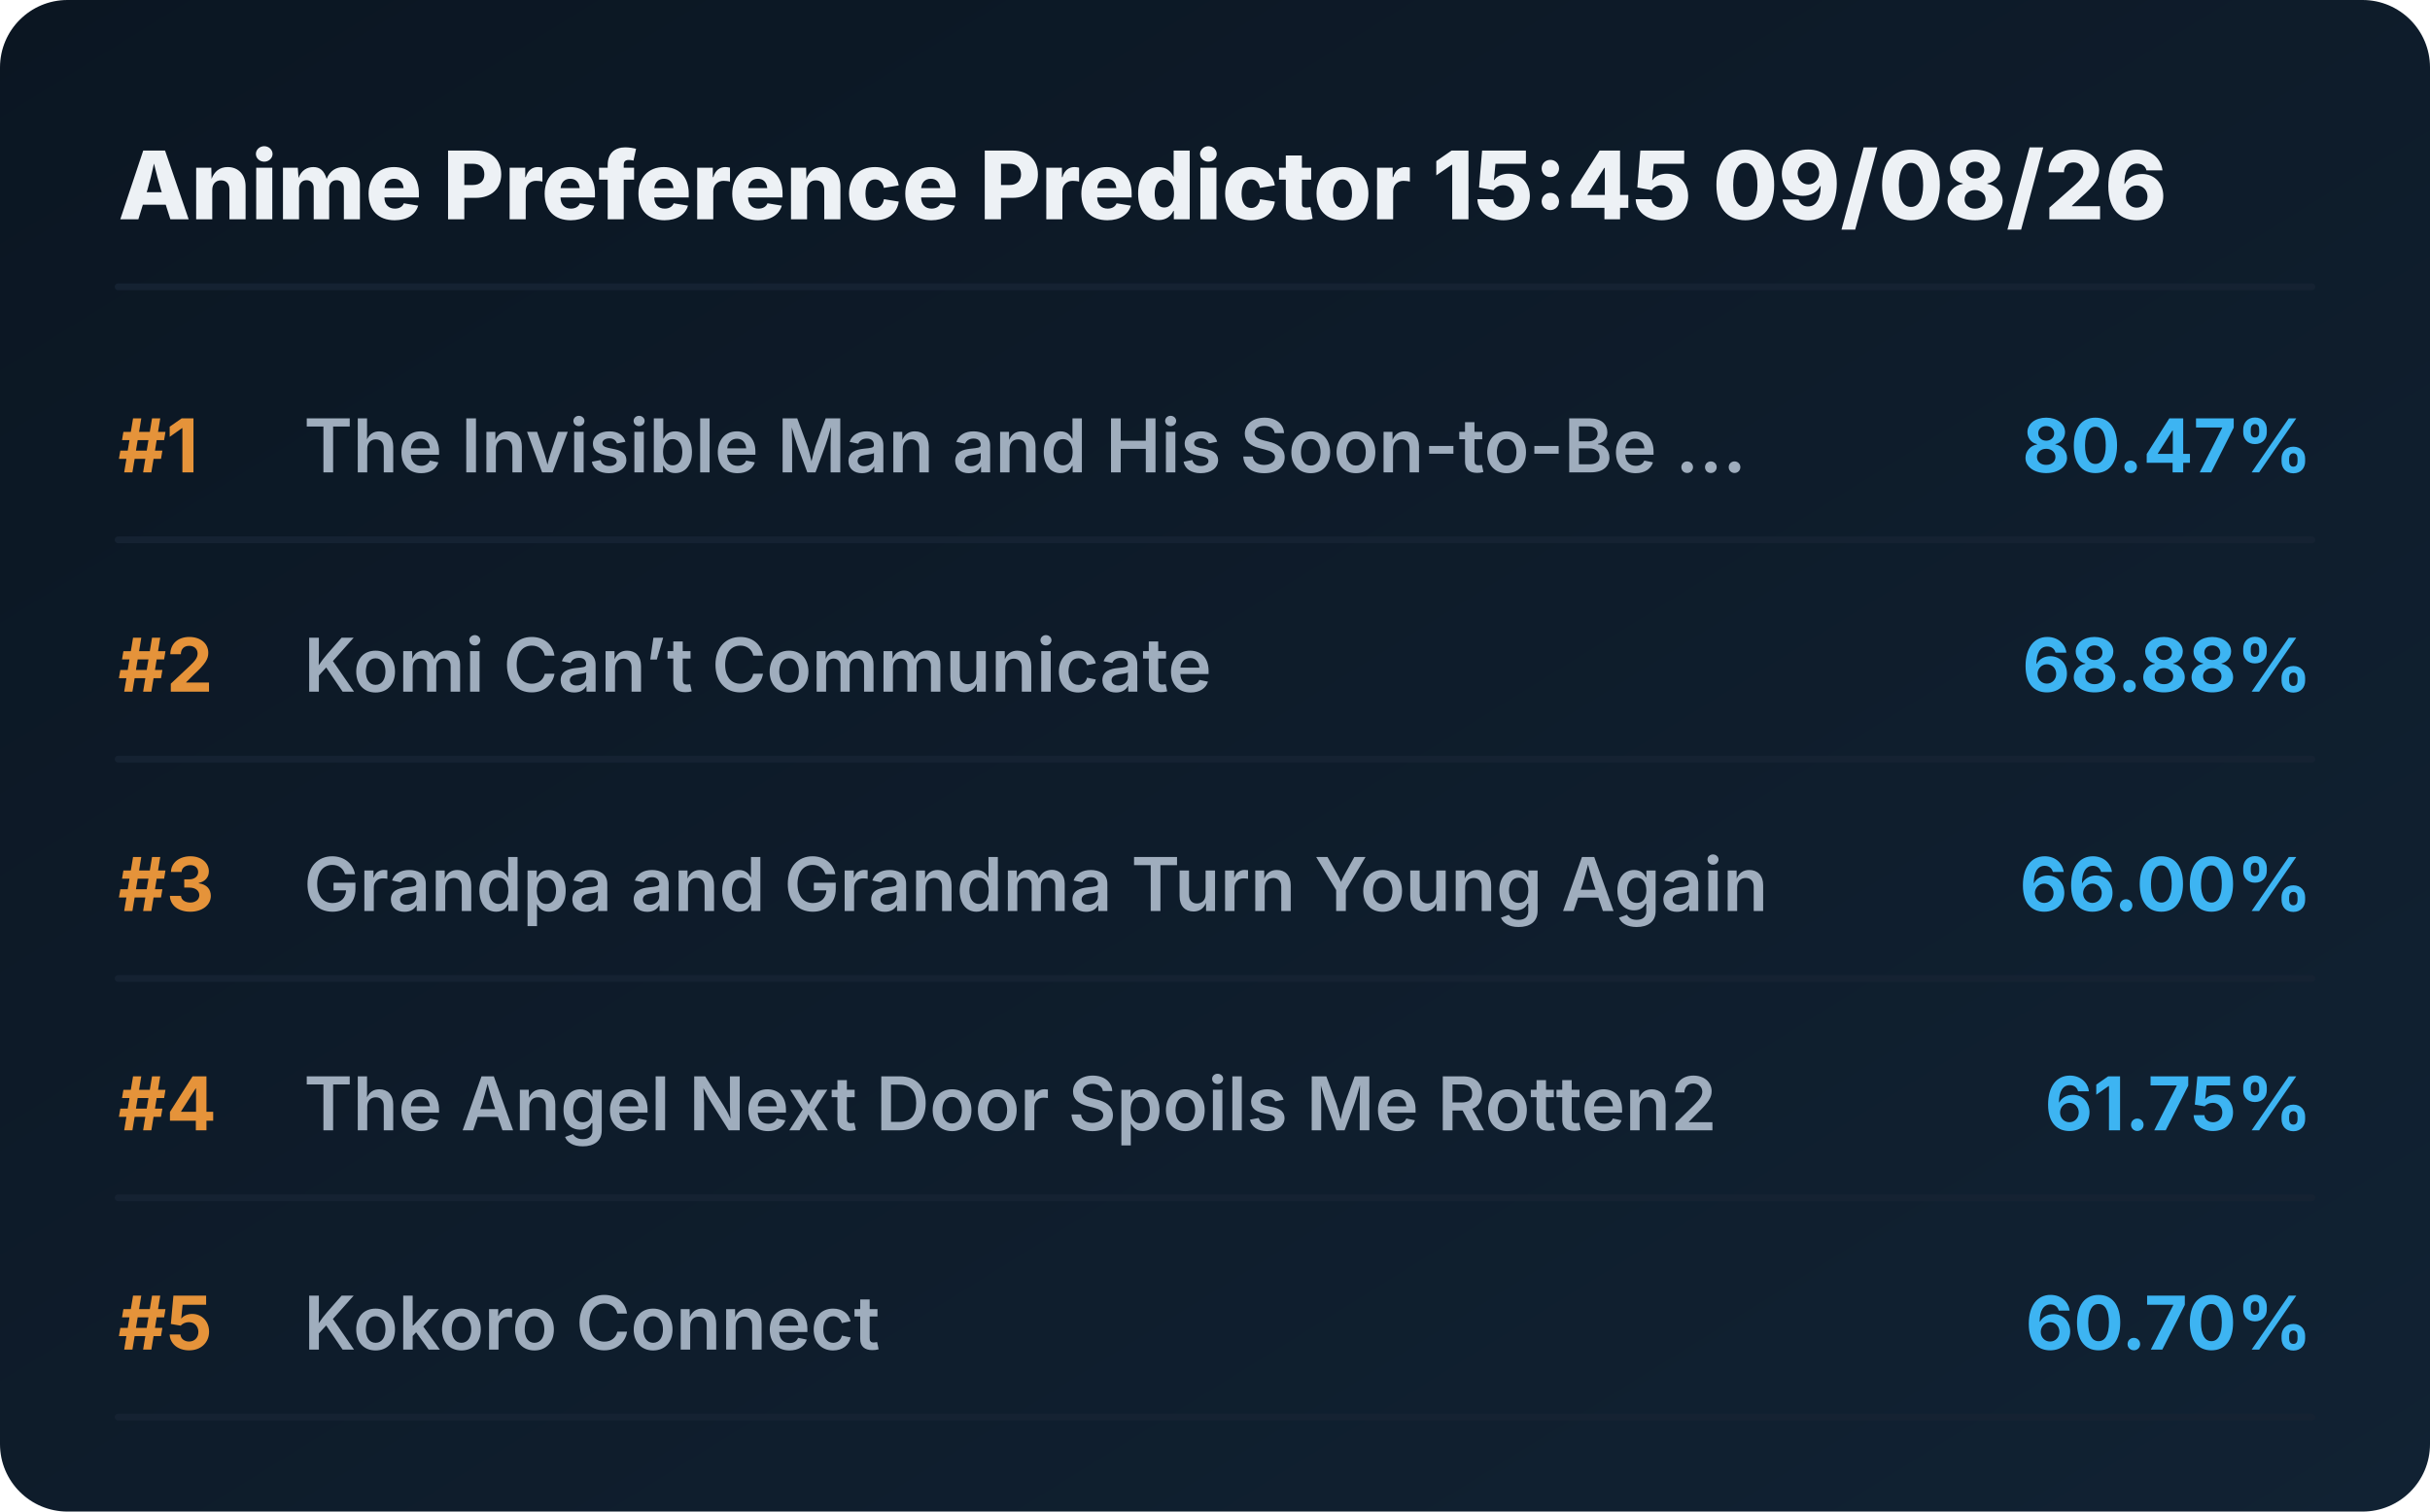
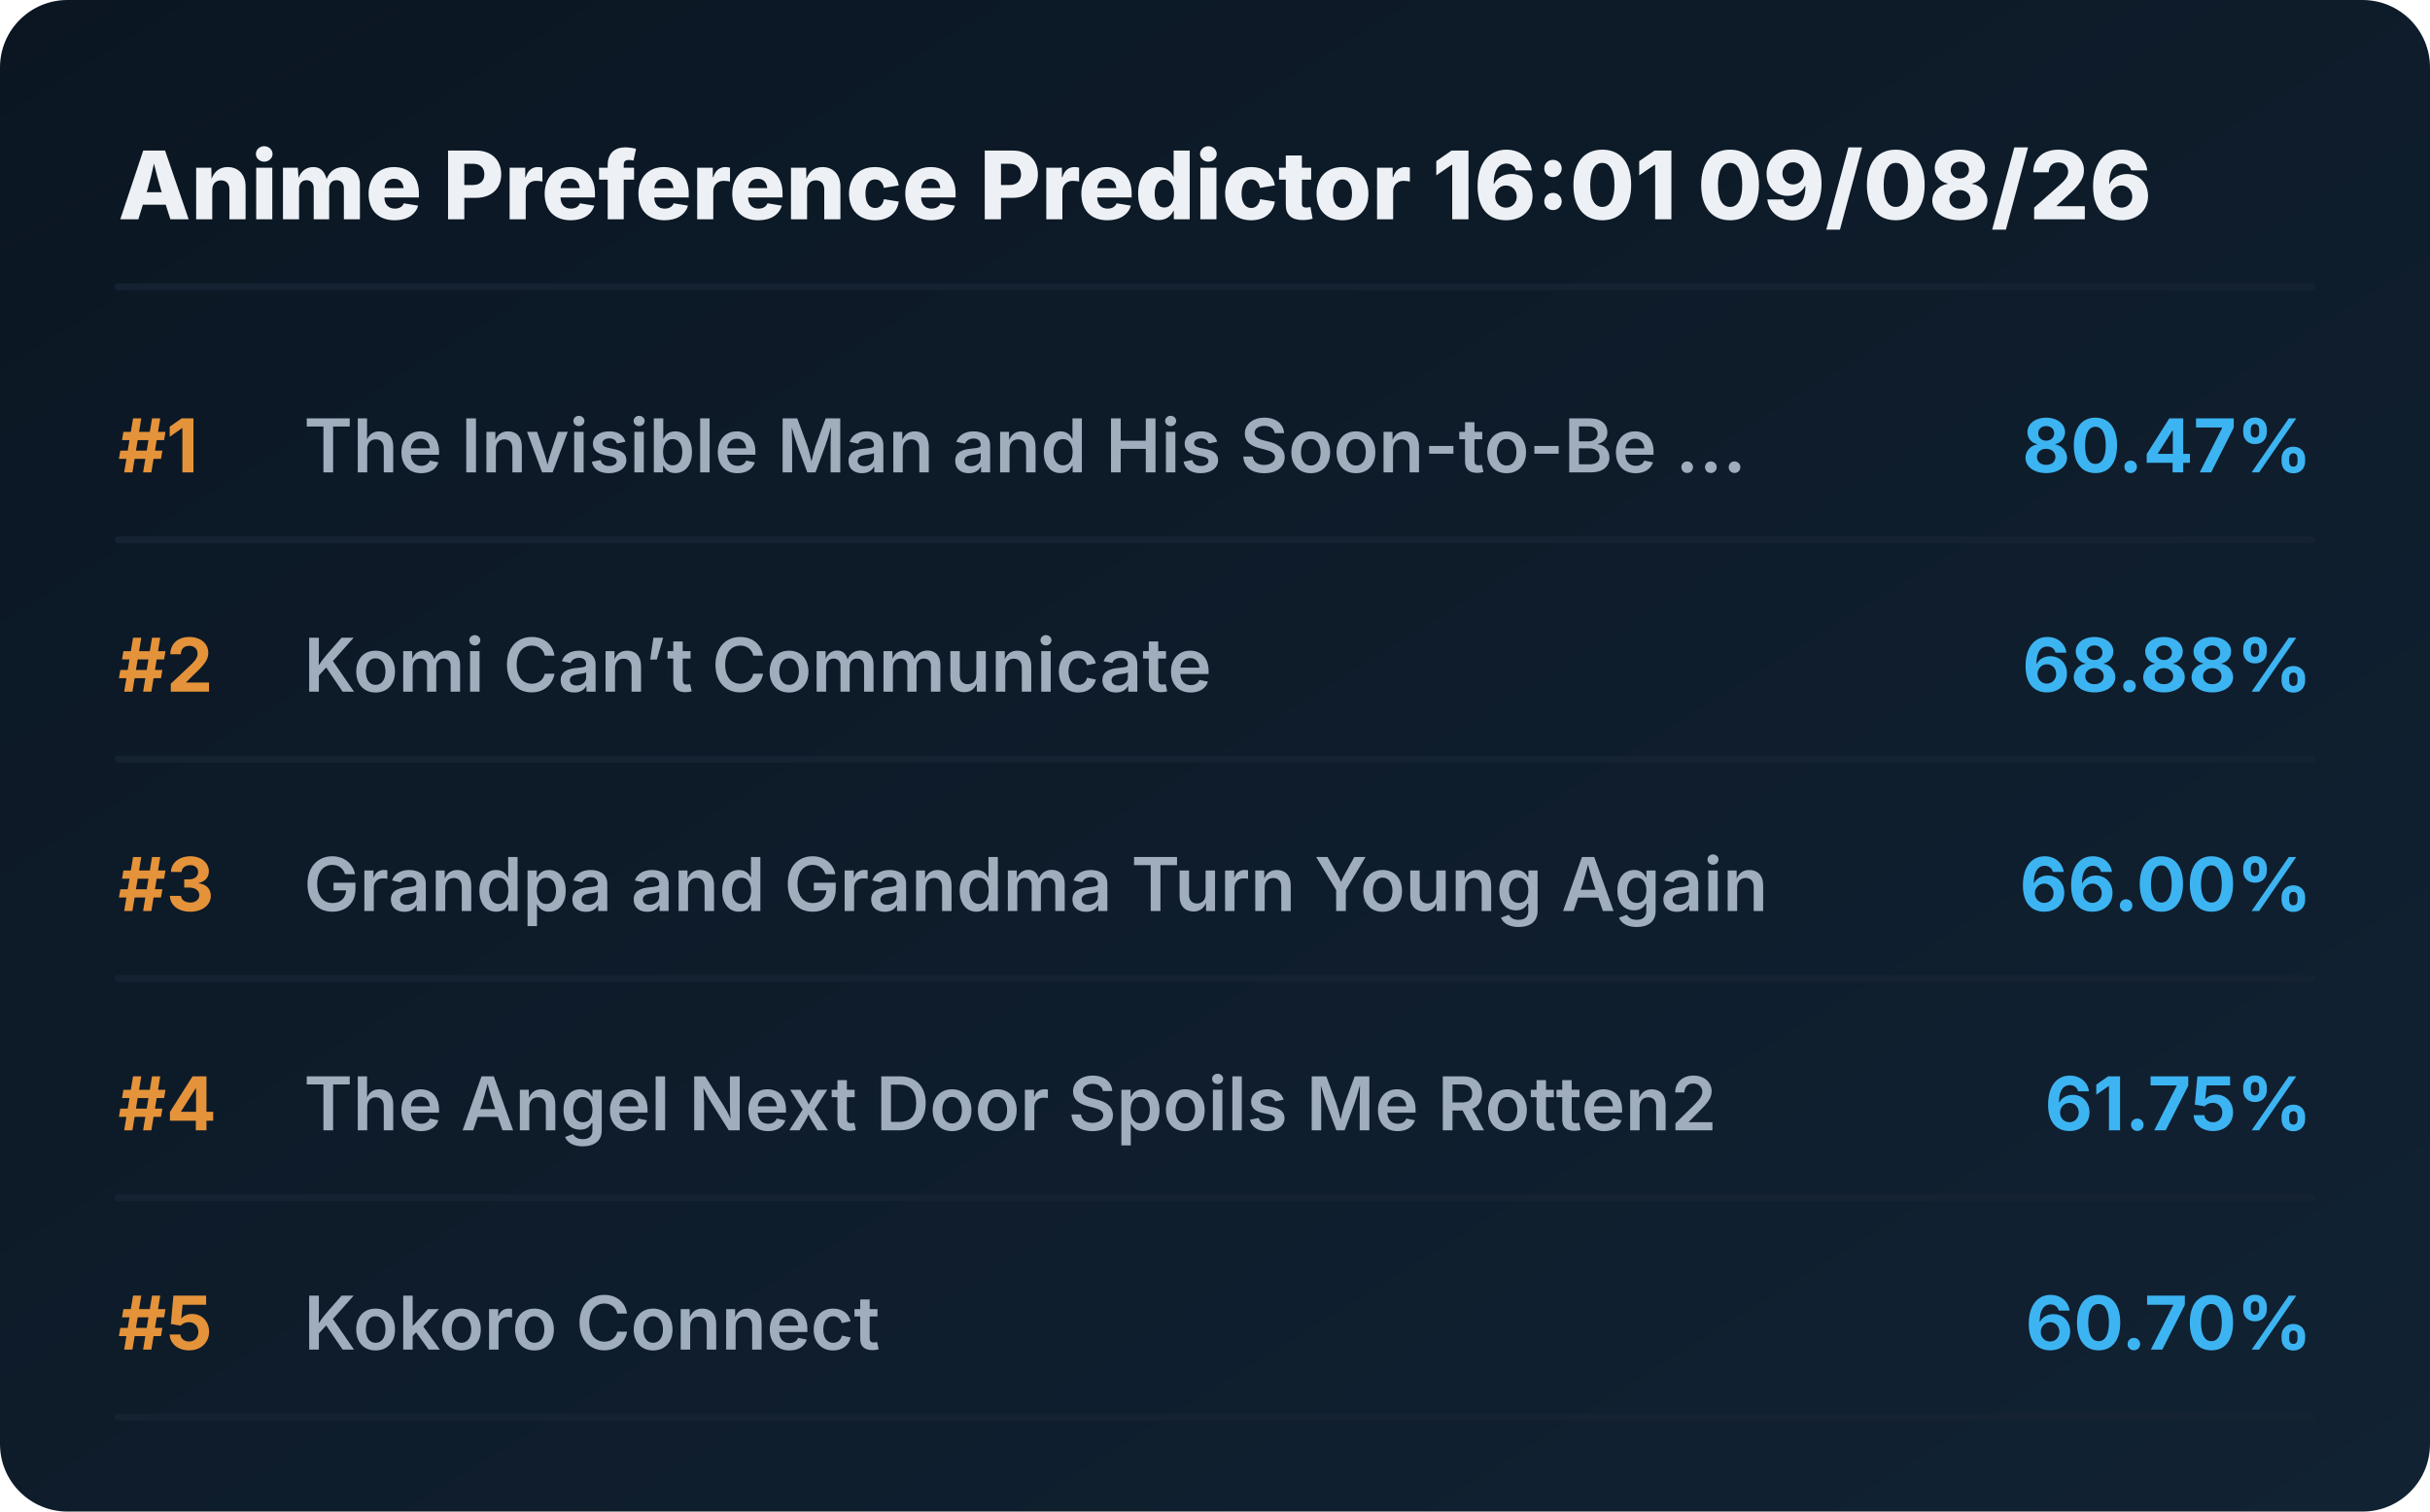
<svg xmlns="http://www.w3.org/2000/svg" viewBox="0 0 720 448" preserveAspectRatio="xMidYMid meet" style="width: 100%; height: auto; max-width: 720px;">
  <defs>
    <linearGradient id="boxGrad" x1="0%" y1="0%" x2="100%" y2="100%">
      <stop offset="0%" stop-color="#0b1622" />
      <stop offset="100%" stop-color="#112233" />
    </linearGradient>
    <clipPath id="titleClip">
      <rect x="90" y="0" width="510" height="100%" />
    </clipPath>
  </defs>
  <style>
    .bg { fill: url(#boxGrad); rx: 20px; }
    .header { font-family: 'Overpass', 'Inter', system-ui, sans-serif; font-weight: 800; font-size: 28px; fill: #edf1f5; }
    .rank { font-family: 'Overpass', 'Inter', system-ui, sans-serif; font-weight: 700; font-size: 22px; fill: #e5933a; }
    .title { font-family: 'Overpass', 'Inter', system-ui, sans-serif; font-weight: 600; font-size: 22px; fill: #9fadbd; }
    .score { font-family: 'Overpass', 'Inter', system-ui, sans-serif; font-weight: 700; font-size: 22px; fill: #3db4f2; }
    .line { stroke: #152232; stroke-width: 2; stroke-linecap: round; }
  </style>
  <rect class="bg" width="720" height="448" />
-   <text x="35" y="65" class="header">Anime Preference Predictor 15:45 09/08/26</text>
+   <text x="35" y="65" class="header">Anime Preference Predictor 16:01 09/08/26</text>
  <line x1="35" y1="85" x2="685" y2="85" class="line" />
  <g transform="translate(0, 0)">
    <text x="35" y="140" class="rank">#1</text>
    <text x="90" y="140" class="title">The Invisible Man and His Soon-to-Be ...</text>
    <text x="685" y="140" class="score" text-anchor="end">80.47%</text>
    <line x1="35" y1="160" x2="685" y2="160" class="line" />
  </g>
  <g transform="translate(0, 65)">
    <text x="35" y="140" class="rank">#2</text>
    <text x="90" y="140" class="title">Komi Can’t Communicate</text>
    <text x="685" y="140" class="score" text-anchor="end">68.88%</text>
    <line x1="35" y1="160" x2="685" y2="160" class="line" />
  </g>
  <g transform="translate(0, 130)">
    <text x="35" y="140" class="rank">#3</text>
    <text x="90" y="140" class="title">Grandpa and Grandma Turn Young Again</text>
    <text x="685" y="140" class="score" text-anchor="end">66.00%</text>
    <line x1="35" y1="160" x2="685" y2="160" class="line" />
  </g>
  <g transform="translate(0, 195)">
    <text x="35" y="140" class="rank">#4</text>
    <text x="90" y="140" class="title">The Angel Next Door Spoils Me Rotten2</text>
    <text x="685" y="140" class="score" text-anchor="end">61.75%</text>
    <line x1="35" y1="160" x2="685" y2="160" class="line" />
  </g>
  <g transform="translate(0, 260)">
    <text x="35" y="140" class="rank">#5</text>
    <text x="90" y="140" class="title">Kokoro Connect</text>
    <text x="685" y="140" class="score" text-anchor="end">60.70%</text>
    <line x1="35" y1="160" x2="685" y2="160" class="line" />
  </g>
</svg>
